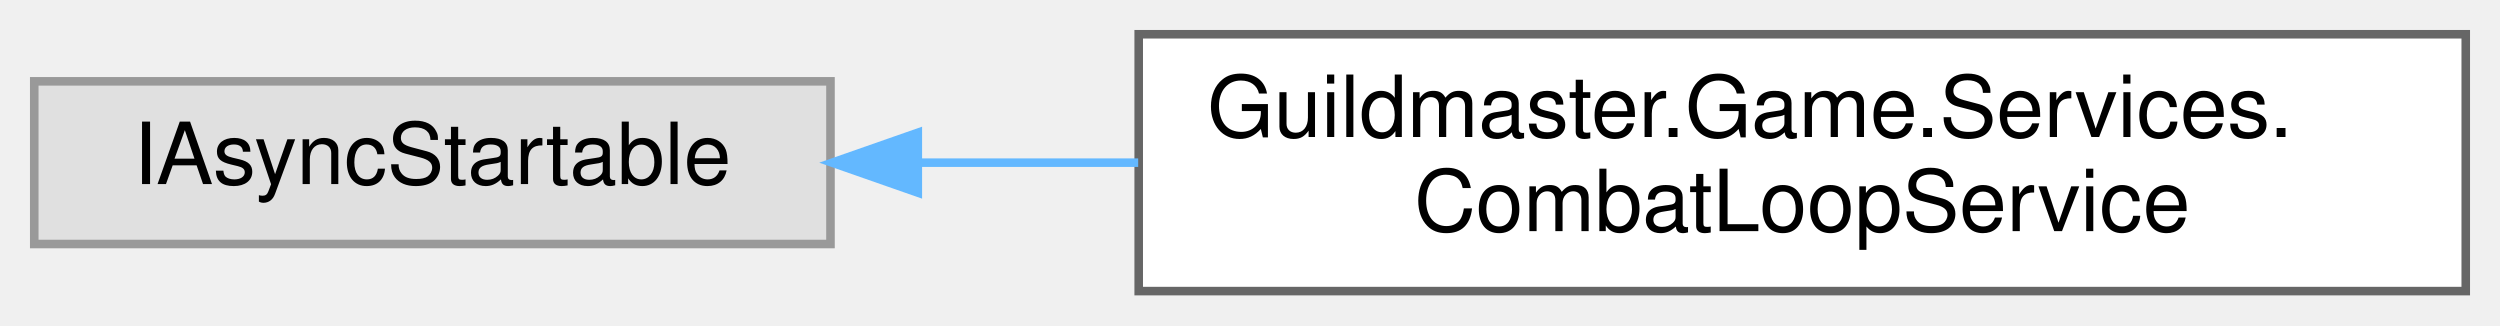
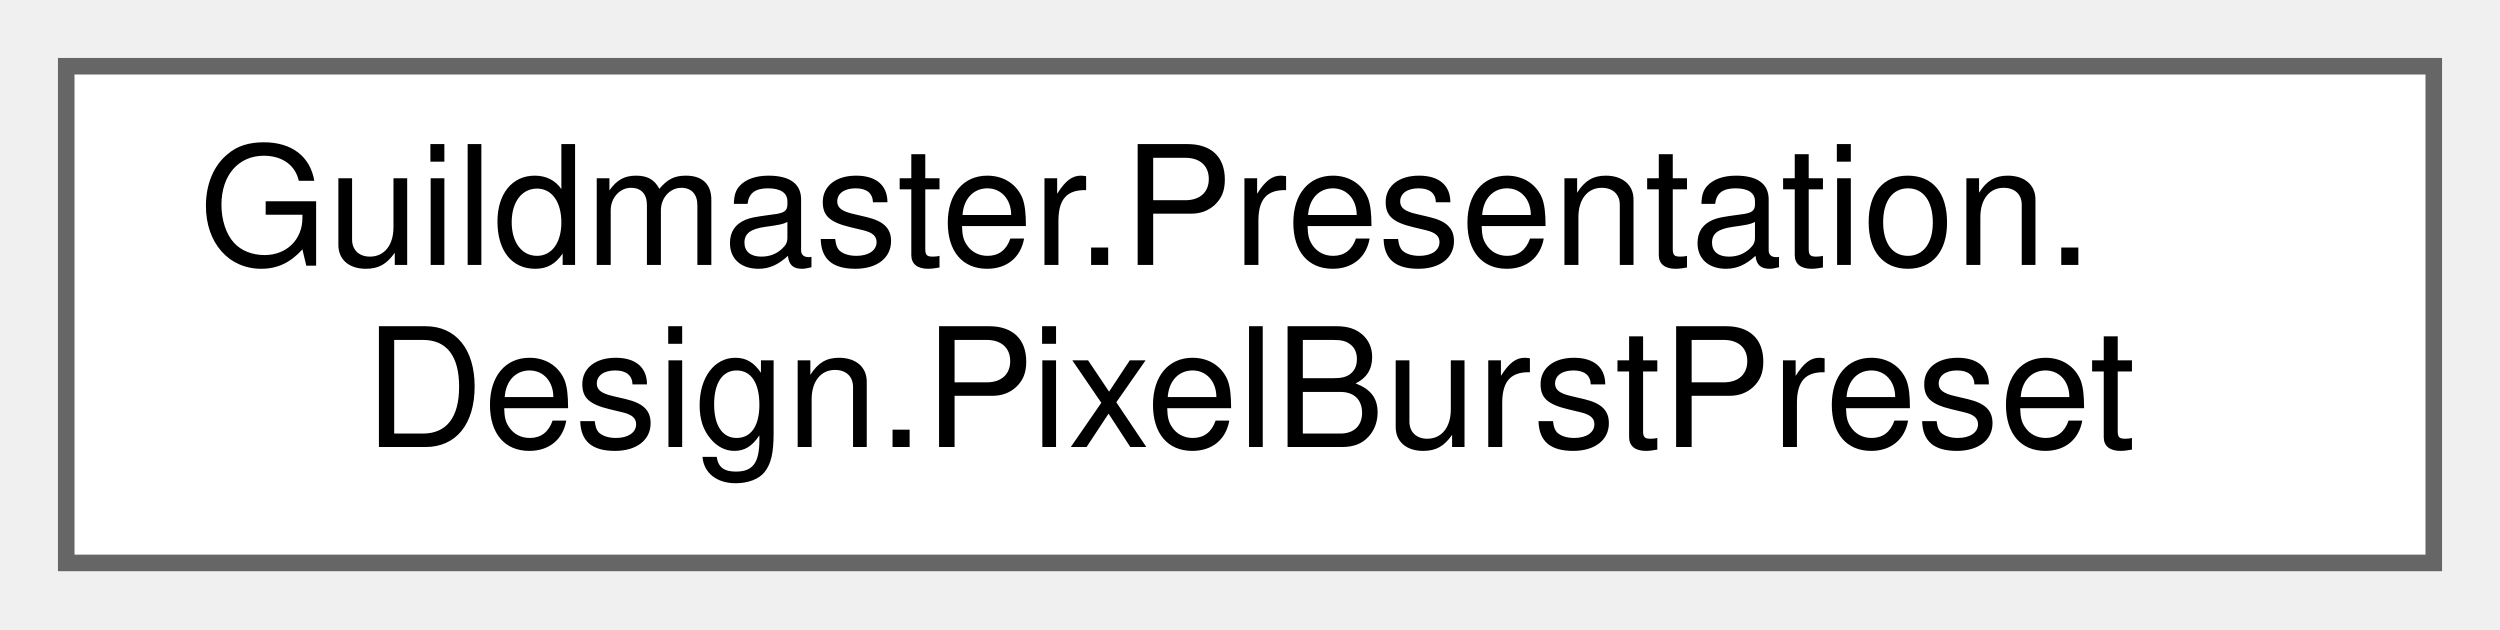
- <svg xmlns="http://www.w3.org/2000/svg" xmlns:xlink="http://www.w3.org/1999/xlink" width="292pt" height="38pt" viewBox="0.00 0.00 292.00 38.00">
+ <svg xmlns="http://www.w3.org/2000/svg" xmlns:xlink="http://www.w3.org/1999/xlink" width="151pt" height="38pt" viewBox="0.00 0.00 151.00 38.00">
  <g id="graph0" class="graph" transform="scale(1 1) rotate(0) translate(4 34)">
    <g id="Node000000" class="node">
      <g id="a_Node000000">
-         <a xlink:title=" ">
-           <polygon fill="#e0e0e0" stroke="#999999" points="93,-24.5 0,-24.5 0,-5.5 93,-5.5 93,-24.5" />
-           <text text-anchor="middle" x="46.5" y="-12.5" font-family="Helvetica,sans-Serif" font-size="10.00">IAsyncStartable</text>
-         </a>
-       </g>
-     </g>
-     <g id="Node000001" class="node">
-       <g id="a_Node000001">
-         <a xlink:href="classGuildmaster_1_1Game_1_1Services_1_1CombatLoopService.html" target="_top" xlink:title="Реалтайм-пульс боевой симуляции: accumulator-паттерн на Time.deltaTime.">
-           <polygon fill="white" stroke="#666666" points="284,-30 129,-30 129,0 284,0 284,-30" />
-           <text text-anchor="start" x="137" y="-18" font-family="Helvetica,sans-Serif" font-size="10.00">Guildmaster.Game.Services.</text>
-           <text text-anchor="middle" x="206.5" y="-7" font-family="Helvetica,sans-Serif" font-size="10.00">CombatLoopService</text>
-         </a>
-       </g>
-     </g>
-     <g id="edge58_Node000000_Node000001" class="edge">
-       <g id="a_edge58_Node000000_Node000001">
-         <a xlink:title=" ">
-           <path fill="none" stroke="#63b8ff" d="M103.44,-15C111.71,-15 120.35,-15 128.94,-15" />
-           <polygon fill="#63b8ff" stroke="#63b8ff" points="103.2,-11.5 93.2,-15 103.2,-18.5 103.2,-11.5" />
+         <a xlink:href="classGuildmaster_1_1Presentation_1_1Design_1_1PixelBurstPreset.html" target="_top" xlink:title="Параметры одного пиксельного «брызга» (Guildmaster.Presentation.PixelBurst): цвет,...">
+           <polygon fill="white" stroke="#666666" points="143,-30 0,-30 0,0 143,0 143,-30" />
+           <text text-anchor="start" x="8" y="-18" font-family="Helvetica,sans-Serif" font-size="10.00">Guildmaster.Presentation.</text>
+           <text text-anchor="middle" x="71.5" y="-7" font-family="Helvetica,sans-Serif" font-size="10.00">Design.PixelBurstPreset</text>
        </a>
      </g>
    </g>
  </g>
</svg>
